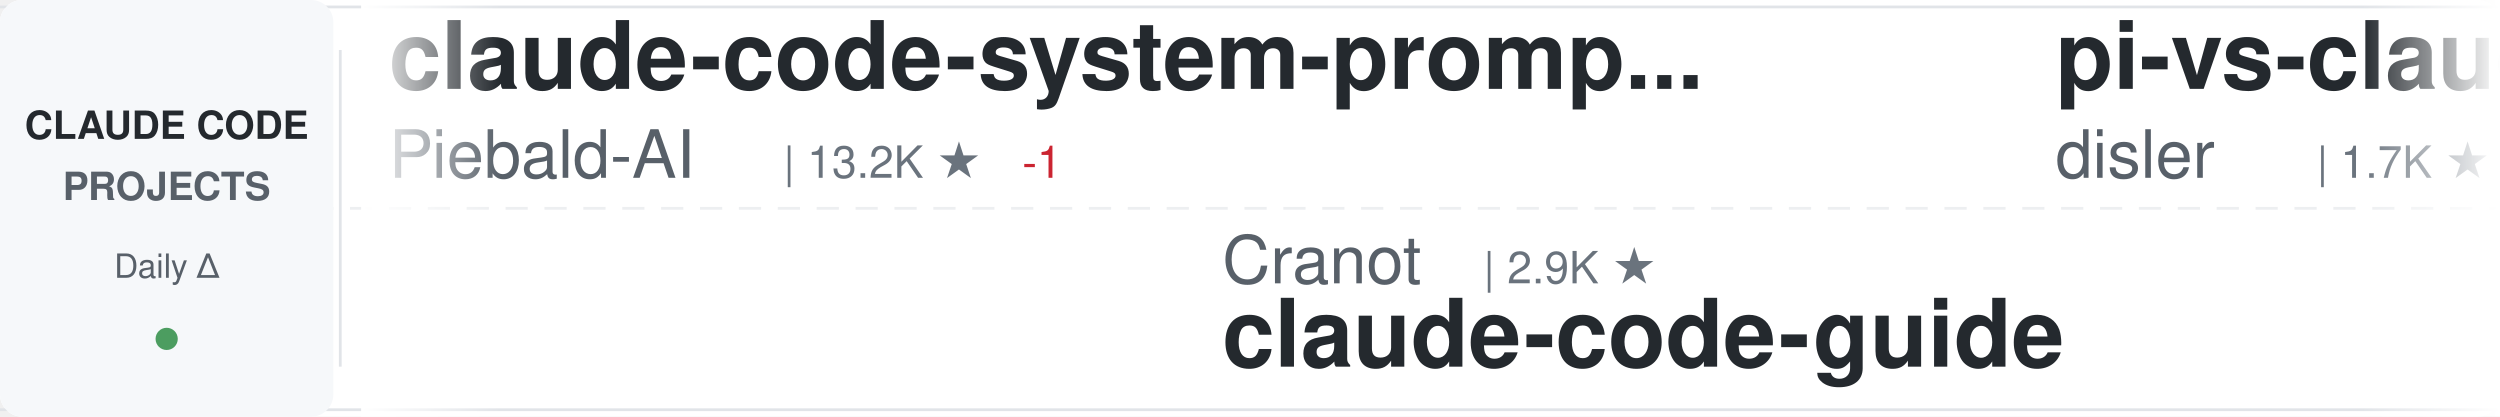
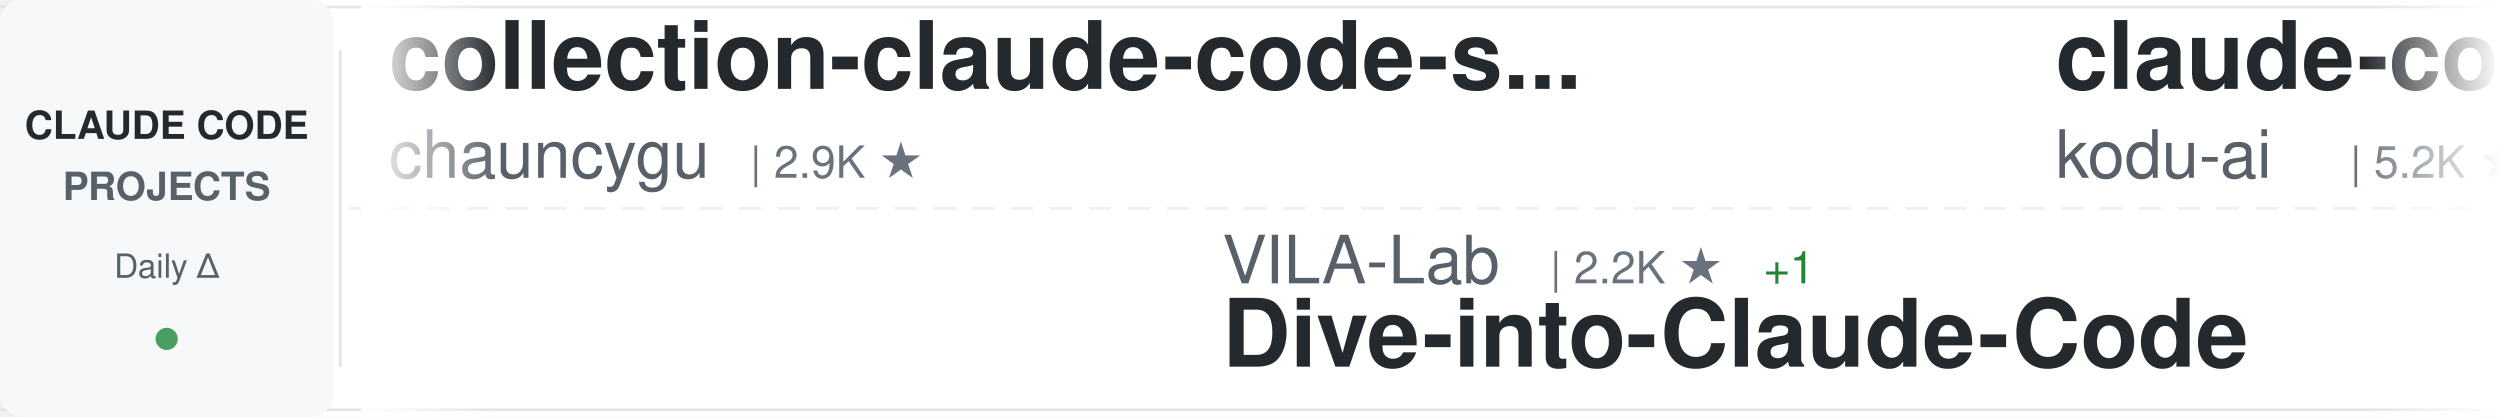
<svg xmlns="http://www.w3.org/2000/svg" width="900" height="150">
  <defs>
    <linearGradient id="awesomeLeftFade" x1="0%" y1="0%" x2="100%" y2="0%">
      <stop offset="0%" style="stop-color:#ffffff;stop-opacity:1" />
      <stop offset="100%" style="stop-color:#ffffff;stop-opacity:0" />
    </linearGradient>
    <linearGradient id="awesomeRightFade" x1="0%" y1="0%" x2="100%" y2="0%">
      <stop offset="0%" style="stop-color:#ffffff;stop-opacity:0" />
      <stop offset="100%" style="stop-color:#ffffff;stop-opacity:1" />
    </linearGradient>
  </defs>
  <rect width="900" height="150" fill="#ffffff" rx="8" />
  <rect x="0" y="2" width="900" height="1" fill="#e1e4e8" />
  <rect x="0" y="147" width="900" height="1" fill="#e1e4e8" />
  <line x1="0" y1="75" x2="900" y2="75" stroke="#e1e4e8" stroke-width="1" stroke-dasharray="8 6" opacity="0.6" />
  <rect x="0" y="0" width="120" height="150" fill="#f6f8fa" rx="8" />
  <text x="60" y="50" font-family="-apple-system, BlinkMacSystemFont, 'Segoe UI', Helvetica, Arial, sans-serif" font-size="14" font-weight="600" fill="#24292e" text-anchor="middle">CLAUDE CODE</text>
  <text x="60" y="72" font-family="-apple-system, BlinkMacSystemFont, 'Segoe UI', Helvetica, Arial, sans-serif" font-size="14" font-weight="600" fill="#586069" text-anchor="middle">PROJECTS</text>
  <text x="60" y="100" font-family="-apple-system, BlinkMacSystemFont, 'Segoe UI', Helvetica, Arial, sans-serif" font-size="12" font-weight="500" fill="#586069" text-anchor="middle">Daily Δ</text>
  <circle cx="60" cy="122" r="4" fill="#22863a" opacity="0.8" />
  <rect x="122" y="18" width="1" height="114" fill="#e1e4e8" />
  <clipPath id="awesomeTickerClip">
    <rect x="130" y="0" width="770" height="150" />
  </clipPath>
  <g clip-path="url(#awesomeTickerClip)">
    <g id="awesomeTickerItems">
      <animateTransform attributeName="transform" attributeType="XML" type="translate" from="0 0" to="-3000 0" dur="54s" repeatCount="indefinite" />
      <g transform="translate(0, 0)">
-         <text x="140" y="32" font-family="-apple-system, BlinkMacSystemFont, 'Segoe UI', Helvetica, Arial, sans-serif" font-size="34" font-weight="600" fill="#24292e">claude-code-system-promp...</text>
-         <text x="140" y="64" font-family="-apple-system, BlinkMacSystemFont, 'Segoe UI', Helvetica, Arial, sans-serif" font-size="24" font-weight="400" fill="#586069">Piebald-AI</text>
-         <text x="282" y="64" font-family="-apple-system, BlinkMacSystemFont, 'Segoe UI', Helvetica, Arial, sans-serif" font-size="16" font-weight="500" fill="#6a737d">| 13.2K ★</text>
-         <text x="368" y="64" font-family="-apple-system, BlinkMacSystemFont, 'Segoe UI', Helvetica, Arial, sans-serif" font-size="16" font-weight="500" fill="#cb2431"> -1</text>
+         <text x="140" y="32" font-family="-apple-system, BlinkMacSystemFont, 'Segoe UI', Helvetica, Arial, sans-serif" font-size="34" font-weight="600" fill="#24292e">collection-claude-code-s...</text>
+         <text x="140" y="64" font-family="-apple-system, BlinkMacSystemFont, 'Segoe UI', Helvetica, Arial, sans-serif" font-size="24" font-weight="400" fill="#586069">chauncygu</text>
+         <text x="270" y="64" font-family="-apple-system, BlinkMacSystemFont, 'Segoe UI', Helvetica, Arial, sans-serif" font-size="16" font-weight="500" fill="#6a737d">| 2.9K ★</text>
      </g>
      <g transform="translate(300, 0)">
-         <text x="140" y="102" font-family="-apple-system, BlinkMacSystemFont, 'Segoe UI', Helvetica, Arial, sans-serif" font-size="24" font-weight="400" fill="#586069">Cranot</text>
-         <text x="234" y="102" font-family="-apple-system, BlinkMacSystemFont, 'Segoe UI', Helvetica, Arial, sans-serif" font-size="16" font-weight="500" fill="#6a737d">| 2.9K ★</text>
-         <text x="140" y="132" font-family="-apple-system, BlinkMacSystemFont, 'Segoe UI', Helvetica, Arial, sans-serif" font-size="34" font-weight="600" fill="#24292e">claude-code-guide</text>
+         <text x="140" y="102" font-family="-apple-system, BlinkMacSystemFont, 'Segoe UI', Helvetica, Arial, sans-serif" font-size="24" font-weight="400" fill="#586069">VILA-Lab</text>
+         <text x="258" y="102" font-family="-apple-system, BlinkMacSystemFont, 'Segoe UI', Helvetica, Arial, sans-serif" font-size="16" font-weight="500" fill="#6a737d">| 2.2K ★</text>
+         <text x="335" y="102" font-family="-apple-system, BlinkMacSystemFont, 'Segoe UI', Helvetica, Arial, sans-serif" font-size="16" font-weight="500" fill="#22863a"> +1</text>
+         <text x="140" y="132" font-family="-apple-system, BlinkMacSystemFont, 'Segoe UI', Helvetica, Arial, sans-serif" font-size="34" font-weight="600" fill="#24292e">Dive-into-Claude-Code</text>
      </g>
      <g transform="translate(600, 0)">
-         <text x="140" y="32" font-family="-apple-system, BlinkMacSystemFont, 'Segoe UI', Helvetica, Arial, sans-serif" font-size="34" font-weight="600" fill="#24292e">pi-vs-claude-code</text>
-         <text x="140" y="64" font-family="-apple-system, BlinkMacSystemFont, 'Segoe UI', Helvetica, Arial, sans-serif" font-size="24" font-weight="400" fill="#586069">disler</text>
-         <text x="234" y="64" font-family="-apple-system, BlinkMacSystemFont, 'Segoe UI', Helvetica, Arial, sans-serif" font-size="16" font-weight="500" fill="#6a737d">| 1.7K ★</text>
+         <text x="140" y="32" font-family="-apple-system, BlinkMacSystemFont, 'Segoe UI', Helvetica, Arial, sans-serif" font-size="34" font-weight="600" fill="#24292e">claude-coder</text>
+         <text x="140" y="64" font-family="-apple-system, BlinkMacSystemFont, 'Segoe UI', Helvetica, Arial, sans-serif" font-size="24" font-weight="400" fill="#586069">kodu-ai</text>
+         <text x="246" y="64" font-family="-apple-system, BlinkMacSystemFont, 'Segoe UI', Helvetica, Arial, sans-serif" font-size="16" font-weight="500" fill="#6a737d">| 5.2K ★</text>
      </g>
      <g transform="translate(900, 0)">
-         <text x="140" y="102" font-family="-apple-system, BlinkMacSystemFont, 'Segoe UI', Helvetica, Arial, sans-serif" font-size="24" font-weight="400" fill="#586069">huangserva</text>
-         <text x="282" y="102" font-family="-apple-system, BlinkMacSystemFont, 'Segoe UI', Helvetica, Arial, sans-serif" font-size="16" font-weight="500" fill="#6a737d">| 631 ★</text>
-         <text x="140" y="132" font-family="-apple-system, BlinkMacSystemFont, 'Segoe UI', Helvetica, Arial, sans-serif" font-size="34" font-weight="600" fill="#24292e">claude-code-cli</text>
+         <text x="140" y="102" font-family="-apple-system, BlinkMacSystemFont, 'Segoe UI', Helvetica, Arial, sans-serif" font-size="24" font-weight="400" fill="#586069">sugyan</text>
+         <text x="234" y="102" font-family="-apple-system, BlinkMacSystemFont, 'Segoe UI', Helvetica, Arial, sans-serif" font-size="16" font-weight="500" fill="#6a737d">| 1.1K ★</text>
+         <text x="140" y="132" font-family="-apple-system, BlinkMacSystemFont, 'Segoe UI', Helvetica, Arial, sans-serif" font-size="34" font-weight="600" fill="#24292e">claude-code-webui</text>
      </g>
      <g transform="translate(1200, 0)">
-         <text x="140" y="32" font-family="-apple-system, BlinkMacSystemFont, 'Segoe UI', Helvetica, Arial, sans-serif" font-size="34" font-weight="600" fill="#24292e">Auto-claude-code-researc...</text>
-         <text x="140" y="64" font-family="-apple-system, BlinkMacSystemFont, 'Segoe UI', Helvetica, Arial, sans-serif" font-size="24" font-weight="400" fill="#586069">wanshuiyin</text>
-         <text x="282" y="64" font-family="-apple-system, BlinkMacSystemFont, 'Segoe UI', Helvetica, Arial, sans-serif" font-size="16" font-weight="500" fill="#6a737d">| 19.2K ★</text>
-         <text x="368" y="64" font-family="-apple-system, BlinkMacSystemFont, 'Segoe UI', Helvetica, Arial, sans-serif" font-size="16" font-weight="500" fill="#22863a"> +11</text>
+         <text x="140" y="32" font-family="-apple-system, BlinkMacSystemFont, 'Segoe UI', Helvetica, Arial, sans-serif" font-size="34" font-weight="600" fill="#24292e">claude-code-video-toolki...</text>
+         <text x="140" y="64" font-family="-apple-system, BlinkMacSystemFont, 'Segoe UI', Helvetica, Arial, sans-serif" font-size="24" font-weight="400" fill="#586069">digitalsamba</text>
+         <text x="306" y="64" font-family="-apple-system, BlinkMacSystemFont, 'Segoe UI', Helvetica, Arial, sans-serif" font-size="16" font-weight="500" fill="#6a737d">| 2.6K ★</text>
+         <text x="383" y="64" font-family="-apple-system, BlinkMacSystemFont, 'Segoe UI', Helvetica, Arial, sans-serif" font-size="16" font-weight="500" fill="#22863a"> +7</text>
      </g>
      <g transform="translate(1500, 0)">
-         <text x="140" y="102" font-family="-apple-system, BlinkMacSystemFont, 'Segoe UI', Helvetica, Arial, sans-serif" font-size="24" font-weight="400" fill="#586069">lorryjovens-hub</text>
-         <text x="342" y="102" font-family="-apple-system, BlinkMacSystemFont, 'Segoe UI', Helvetica, Arial, sans-serif" font-size="16" font-weight="500" fill="#6a737d">| 1.7K ★</text>
-         <text x="140" y="132" font-family="-apple-system, BlinkMacSystemFont, 'Segoe UI', Helvetica, Arial, sans-serif" font-size="34" font-weight="600" fill="#24292e">claude-code-rust</text>
+         <text x="140" y="102" font-family="-apple-system, BlinkMacSystemFont, 'Segoe UI', Helvetica, Arial, sans-serif" font-size="24" font-weight="400" fill="#586069">hangsman</text>
+         <text x="258" y="102" font-family="-apple-system, BlinkMacSystemFont, 'Segoe UI', Helvetica, Arial, sans-serif" font-size="16" font-weight="500" fill="#6a737d">| 799 ★</text>
+         <text x="140" y="132" font-family="-apple-system, BlinkMacSystemFont, 'Segoe UI', Helvetica, Arial, sans-serif" font-size="34" font-weight="600" fill="#24292e">claude-code-source</text>
      </g>
      <g transform="translate(1800, 0)">
-         <text x="140" y="32" font-family="-apple-system, BlinkMacSystemFont, 'Segoe UI', Helvetica, Arial, sans-serif" font-size="34" font-weight="600" fill="#24292e">claude-code</text>
-         <text x="140" y="64" font-family="-apple-system, BlinkMacSystemFont, 'Segoe UI', Helvetica, Arial, sans-serif" font-size="24" font-weight="400" fill="#586069">isboyjc</text>
-         <text x="246" y="64" font-family="-apple-system, BlinkMacSystemFont, 'Segoe UI', Helvetica, Arial, sans-serif" font-size="16" font-weight="500" fill="#6a737d">| 162 ★</text>
+         <text x="140" y="32" font-family="-apple-system, BlinkMacSystemFont, 'Segoe UI', Helvetica, Arial, sans-serif" font-size="34" font-weight="600" fill="#24292e">ClaudeCodeAgents</text>
+         <text x="140" y="64" font-family="-apple-system, BlinkMacSystemFont, 'Segoe UI', Helvetica, Arial, sans-serif" font-size="24" font-weight="400" fill="#586069">darcyegb</text>
+         <text x="258" y="64" font-family="-apple-system, BlinkMacSystemFont, 'Segoe UI', Helvetica, Arial, sans-serif" font-size="16" font-weight="500" fill="#6a737d">| 780 ★</text>
      </g>
      <g transform="translate(2100, 0)">
-         <text x="140" y="102" font-family="-apple-system, BlinkMacSystemFont, 'Segoe UI', Helvetica, Arial, sans-serif" font-size="24" font-weight="400" fill="#586069">Donchitos</text>
-         <text x="270" y="102" font-family="-apple-system, BlinkMacSystemFont, 'Segoe UI', Helvetica, Arial, sans-serif" font-size="16" font-weight="500" fill="#6a737d">| 39.4K ★</text>
-         <text x="356" y="102" font-family="-apple-system, BlinkMacSystemFont, 'Segoe UI', Helvetica, Arial, sans-serif" font-size="16" font-weight="500" fill="#22863a"> +83</text>
-         <text x="140" y="132" font-family="-apple-system, BlinkMacSystemFont, 'Segoe UI', Helvetica, Arial, sans-serif" font-size="34" font-weight="600" fill="#24292e">Claude-Code-Game-Studios</text>
+         <text x="140" y="102" font-family="-apple-system, BlinkMacSystemFont, 'Segoe UI', Helvetica, Arial, sans-serif" font-size="24" font-weight="400" fill="#586069">multica-ai</text>
+         <text x="282" y="102" font-family="-apple-system, BlinkMacSystemFont, 'Segoe UI', Helvetica, Arial, sans-serif" font-size="16" font-weight="500" fill="#6a737d">| 233.3K ★</text>
+         <text x="377" y="102" font-family="-apple-system, BlinkMacSystemFont, 'Segoe UI', Helvetica, Arial, sans-serif" font-size="16" font-weight="500" fill="#22863a"> +233.3K</text>
+         <text x="140" y="132" font-family="-apple-system, BlinkMacSystemFont, 'Segoe UI', Helvetica, Arial, sans-serif" font-size="34" font-weight="600" fill="#24292e">andrej-karpathy-skills</text>
      </g>
      <g transform="translate(2400, 0)">
-         <text x="140" y="32" font-family="-apple-system, BlinkMacSystemFont, 'Segoe UI', Helvetica, Arial, sans-serif" font-size="34" font-weight="600" fill="#24292e">claude-code</text>
-         <text x="140" y="64" font-family="-apple-system, BlinkMacSystemFont, 'Segoe UI', Helvetica, Arial, sans-serif" font-size="24" font-weight="400" fill="#586069">claude-code-best</text>
-         <text x="354" y="64" font-family="-apple-system, BlinkMacSystemFont, 'Segoe UI', Helvetica, Arial, sans-serif" font-size="16" font-weight="500" fill="#6a737d">| 23.3K ★</text>
-         <text x="440" y="64" font-family="-apple-system, BlinkMacSystemFont, 'Segoe UI', Helvetica, Arial, sans-serif" font-size="16" font-weight="500" fill="#22863a"> +3</text>
+         <text x="140" y="32" font-family="-apple-system, BlinkMacSystemFont, 'Segoe UI', Helvetica, Arial, sans-serif" font-size="34" font-weight="600" fill="#24292e">claude-code-source</text>
+         <text x="140" y="64" font-family="-apple-system, BlinkMacSystemFont, 'Segoe UI', Helvetica, Arial, sans-serif" font-size="24" font-weight="400" fill="#586069">JrCx7scC</text>
+         <text x="258" y="64" font-family="-apple-system, BlinkMacSystemFont, 'Segoe UI', Helvetica, Arial, sans-serif" font-size="16" font-weight="500" fill="#6a737d">| 377 ★</text>
      </g>
      <g transform="translate(2700, 0)">
-         <text x="140" y="102" font-family="-apple-system, BlinkMacSystemFont, 'Segoe UI', Helvetica, Arial, sans-serif" font-size="24" font-weight="400" fill="#586069">Onewon</text>
-         <text x="234" y="102" font-family="-apple-system, BlinkMacSystemFont, 'Segoe UI', Helvetica, Arial, sans-serif" font-size="16" font-weight="500" fill="#6a737d">| 182 ★</text>
-         <text x="140" y="132" font-family="-apple-system, BlinkMacSystemFont, 'Segoe UI', Helvetica, Arial, sans-serif" font-size="34" font-weight="600" fill="#24292e">claude-code</text>
+         <text x="140" y="102" font-family="-apple-system, BlinkMacSystemFont, 'Segoe UI', Helvetica, Arial, sans-serif" font-size="24" font-weight="400" fill="#586069">shanraisshan</text>
+         <text x="306" y="102" font-family="-apple-system, BlinkMacSystemFont, 'Segoe UI', Helvetica, Arial, sans-serif" font-size="16" font-weight="500" fill="#6a737d">| 69.1K ★</text>
+         <text x="392" y="102" font-family="-apple-system, BlinkMacSystemFont, 'Segoe UI', Helvetica, Arial, sans-serif" font-size="16" font-weight="500" fill="#22863a"> +9</text>
+         <text x="140" y="132" font-family="-apple-system, BlinkMacSystemFont, 'Segoe UI', Helvetica, Arial, sans-serif" font-size="34" font-weight="600" fill="#24292e">claude-code-best-practic...</text>
      </g>
      <g transform="translate(3000, 0)">
-         <text x="140" y="32" font-family="-apple-system, BlinkMacSystemFont, 'Segoe UI', Helvetica, Arial, sans-serif" font-size="34" font-weight="600" fill="#24292e">claude-code-system-promp...</text>
-         <text x="140" y="64" font-family="-apple-system, BlinkMacSystemFont, 'Segoe UI', Helvetica, Arial, sans-serif" font-size="24" font-weight="400" fill="#586069">Piebald-AI</text>
-         <text x="282" y="64" font-family="-apple-system, BlinkMacSystemFont, 'Segoe UI', Helvetica, Arial, sans-serif" font-size="16" font-weight="500" fill="#6a737d">| 13.2K ★</text>
-         <text x="368" y="64" font-family="-apple-system, BlinkMacSystemFont, 'Segoe UI', Helvetica, Arial, sans-serif" font-size="16" font-weight="500" fill="#cb2431"> -1</text>
+         <text x="140" y="32" font-family="-apple-system, BlinkMacSystemFont, 'Segoe UI', Helvetica, Arial, sans-serif" font-size="34" font-weight="600" fill="#24292e">collection-claude-code-s...</text>
+         <text x="140" y="64" font-family="-apple-system, BlinkMacSystemFont, 'Segoe UI', Helvetica, Arial, sans-serif" font-size="24" font-weight="400" fill="#586069">chauncygu</text>
+         <text x="270" y="64" font-family="-apple-system, BlinkMacSystemFont, 'Segoe UI', Helvetica, Arial, sans-serif" font-size="16" font-weight="500" fill="#6a737d">| 2.9K ★</text>
      </g>
      <g transform="translate(3300, 0)">
-         <text x="140" y="102" font-family="-apple-system, BlinkMacSystemFont, 'Segoe UI', Helvetica, Arial, sans-serif" font-size="24" font-weight="400" fill="#586069">Cranot</text>
-         <text x="234" y="102" font-family="-apple-system, BlinkMacSystemFont, 'Segoe UI', Helvetica, Arial, sans-serif" font-size="16" font-weight="500" fill="#6a737d">| 2.9K ★</text>
-         <text x="140" y="132" font-family="-apple-system, BlinkMacSystemFont, 'Segoe UI', Helvetica, Arial, sans-serif" font-size="34" font-weight="600" fill="#24292e">claude-code-guide</text>
+         <text x="140" y="102" font-family="-apple-system, BlinkMacSystemFont, 'Segoe UI', Helvetica, Arial, sans-serif" font-size="24" font-weight="400" fill="#586069">VILA-Lab</text>
+         <text x="258" y="102" font-family="-apple-system, BlinkMacSystemFont, 'Segoe UI', Helvetica, Arial, sans-serif" font-size="16" font-weight="500" fill="#6a737d">| 2.2K ★</text>
+         <text x="335" y="102" font-family="-apple-system, BlinkMacSystemFont, 'Segoe UI', Helvetica, Arial, sans-serif" font-size="16" font-weight="500" fill="#22863a"> +1</text>
+         <text x="140" y="132" font-family="-apple-system, BlinkMacSystemFont, 'Segoe UI', Helvetica, Arial, sans-serif" font-size="34" font-weight="600" fill="#24292e">Dive-into-Claude-Code</text>
      </g>
      <g transform="translate(3600, 0)">
-         <text x="140" y="32" font-family="-apple-system, BlinkMacSystemFont, 'Segoe UI', Helvetica, Arial, sans-serif" font-size="34" font-weight="600" fill="#24292e">pi-vs-claude-code</text>
-         <text x="140" y="64" font-family="-apple-system, BlinkMacSystemFont, 'Segoe UI', Helvetica, Arial, sans-serif" font-size="24" font-weight="400" fill="#586069">disler</text>
-         <text x="234" y="64" font-family="-apple-system, BlinkMacSystemFont, 'Segoe UI', Helvetica, Arial, sans-serif" font-size="16" font-weight="500" fill="#6a737d">| 1.7K ★</text>
+         <text x="140" y="32" font-family="-apple-system, BlinkMacSystemFont, 'Segoe UI', Helvetica, Arial, sans-serif" font-size="34" font-weight="600" fill="#24292e">claude-coder</text>
+         <text x="140" y="64" font-family="-apple-system, BlinkMacSystemFont, 'Segoe UI', Helvetica, Arial, sans-serif" font-size="24" font-weight="400" fill="#586069">kodu-ai</text>
+         <text x="246" y="64" font-family="-apple-system, BlinkMacSystemFont, 'Segoe UI', Helvetica, Arial, sans-serif" font-size="16" font-weight="500" fill="#6a737d">| 5.2K ★</text>
      </g>
      <g transform="translate(3900, 0)">
-         <text x="140" y="102" font-family="-apple-system, BlinkMacSystemFont, 'Segoe UI', Helvetica, Arial, sans-serif" font-size="24" font-weight="400" fill="#586069">huangserva</text>
-         <text x="282" y="102" font-family="-apple-system, BlinkMacSystemFont, 'Segoe UI', Helvetica, Arial, sans-serif" font-size="16" font-weight="500" fill="#6a737d">| 631 ★</text>
-         <text x="140" y="132" font-family="-apple-system, BlinkMacSystemFont, 'Segoe UI', Helvetica, Arial, sans-serif" font-size="34" font-weight="600" fill="#24292e">claude-code-cli</text>
+         <text x="140" y="102" font-family="-apple-system, BlinkMacSystemFont, 'Segoe UI', Helvetica, Arial, sans-serif" font-size="24" font-weight="400" fill="#586069">sugyan</text>
+         <text x="234" y="102" font-family="-apple-system, BlinkMacSystemFont, 'Segoe UI', Helvetica, Arial, sans-serif" font-size="16" font-weight="500" fill="#6a737d">| 1.1K ★</text>
+         <text x="140" y="132" font-family="-apple-system, BlinkMacSystemFont, 'Segoe UI', Helvetica, Arial, sans-serif" font-size="34" font-weight="600" fill="#24292e">claude-code-webui</text>
      </g>
    </g>
  </g>
  <rect x="130" y="0" width="50" height="150" fill="url(#awesomeLeftFade)" />
  <rect x="850" y="0" width="50" height="150" fill="url(#awesomeRightFade)" />
</svg>
